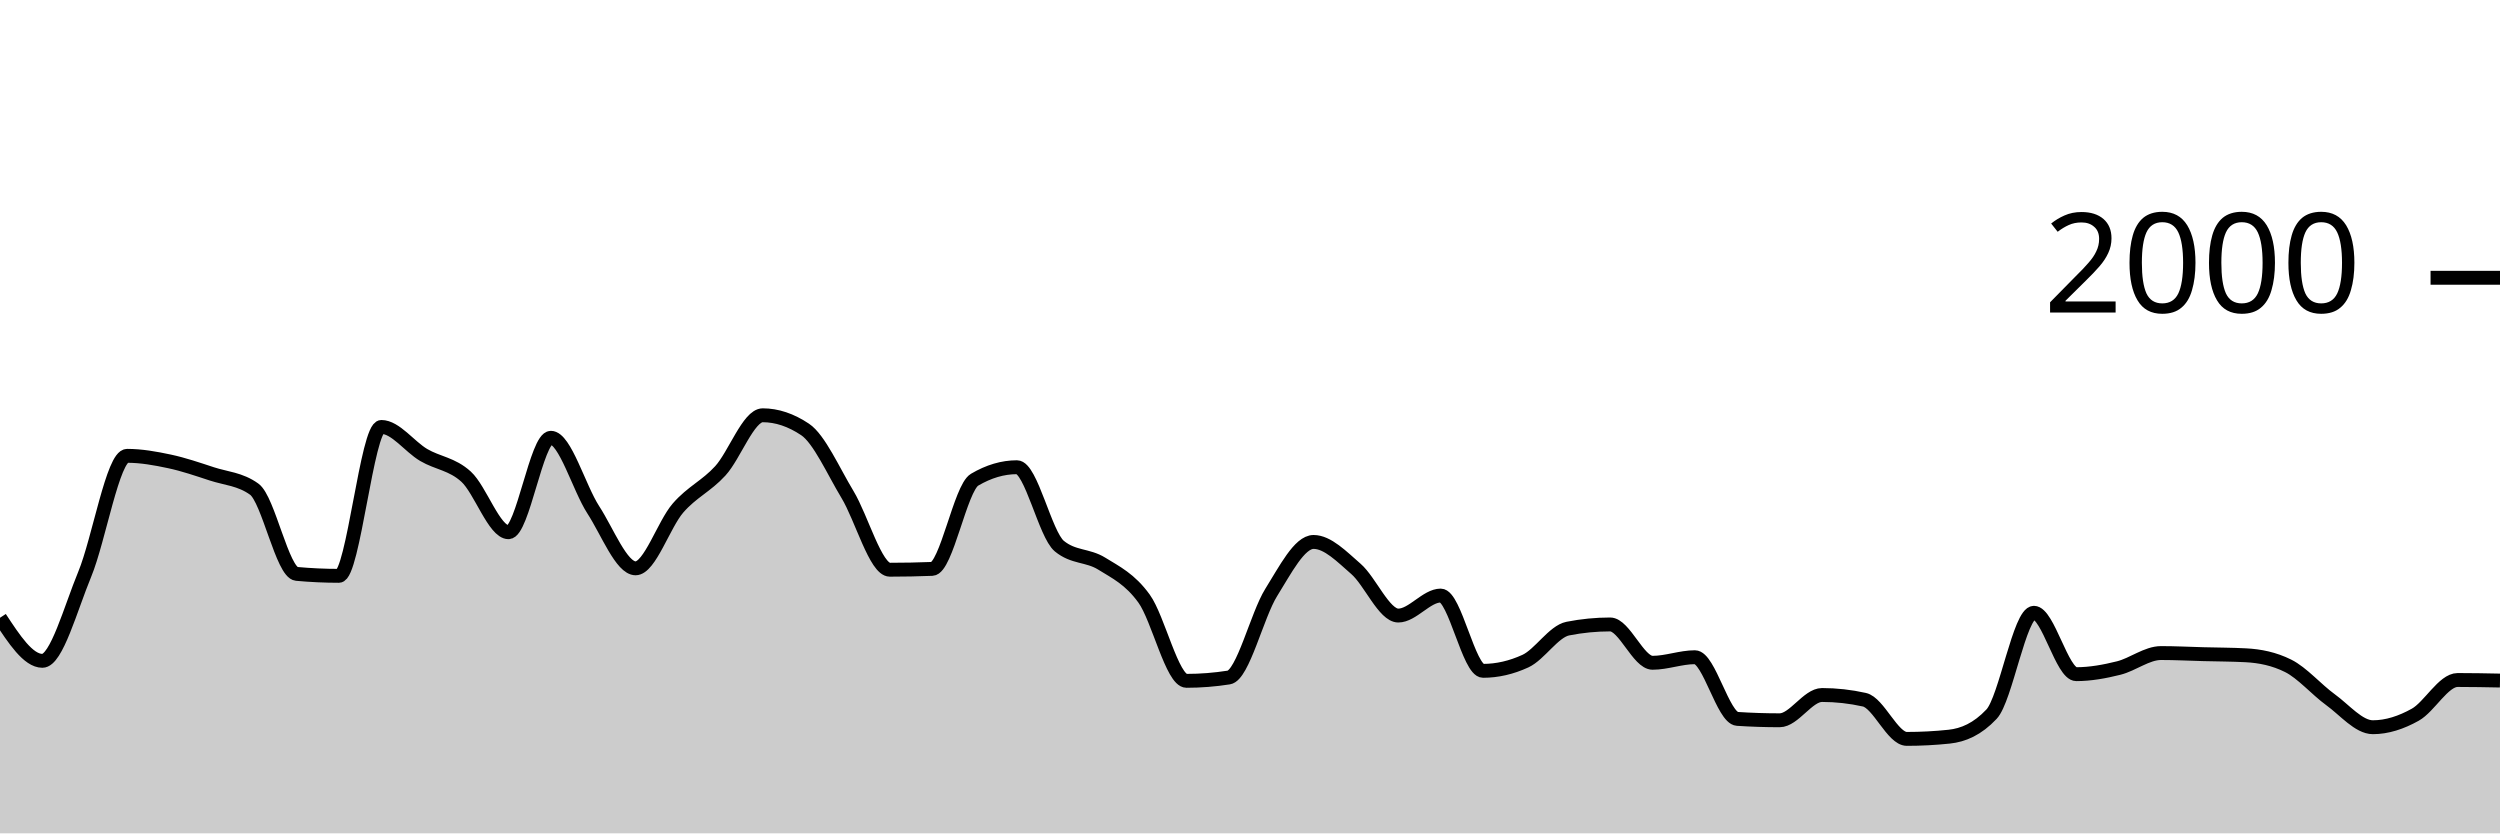
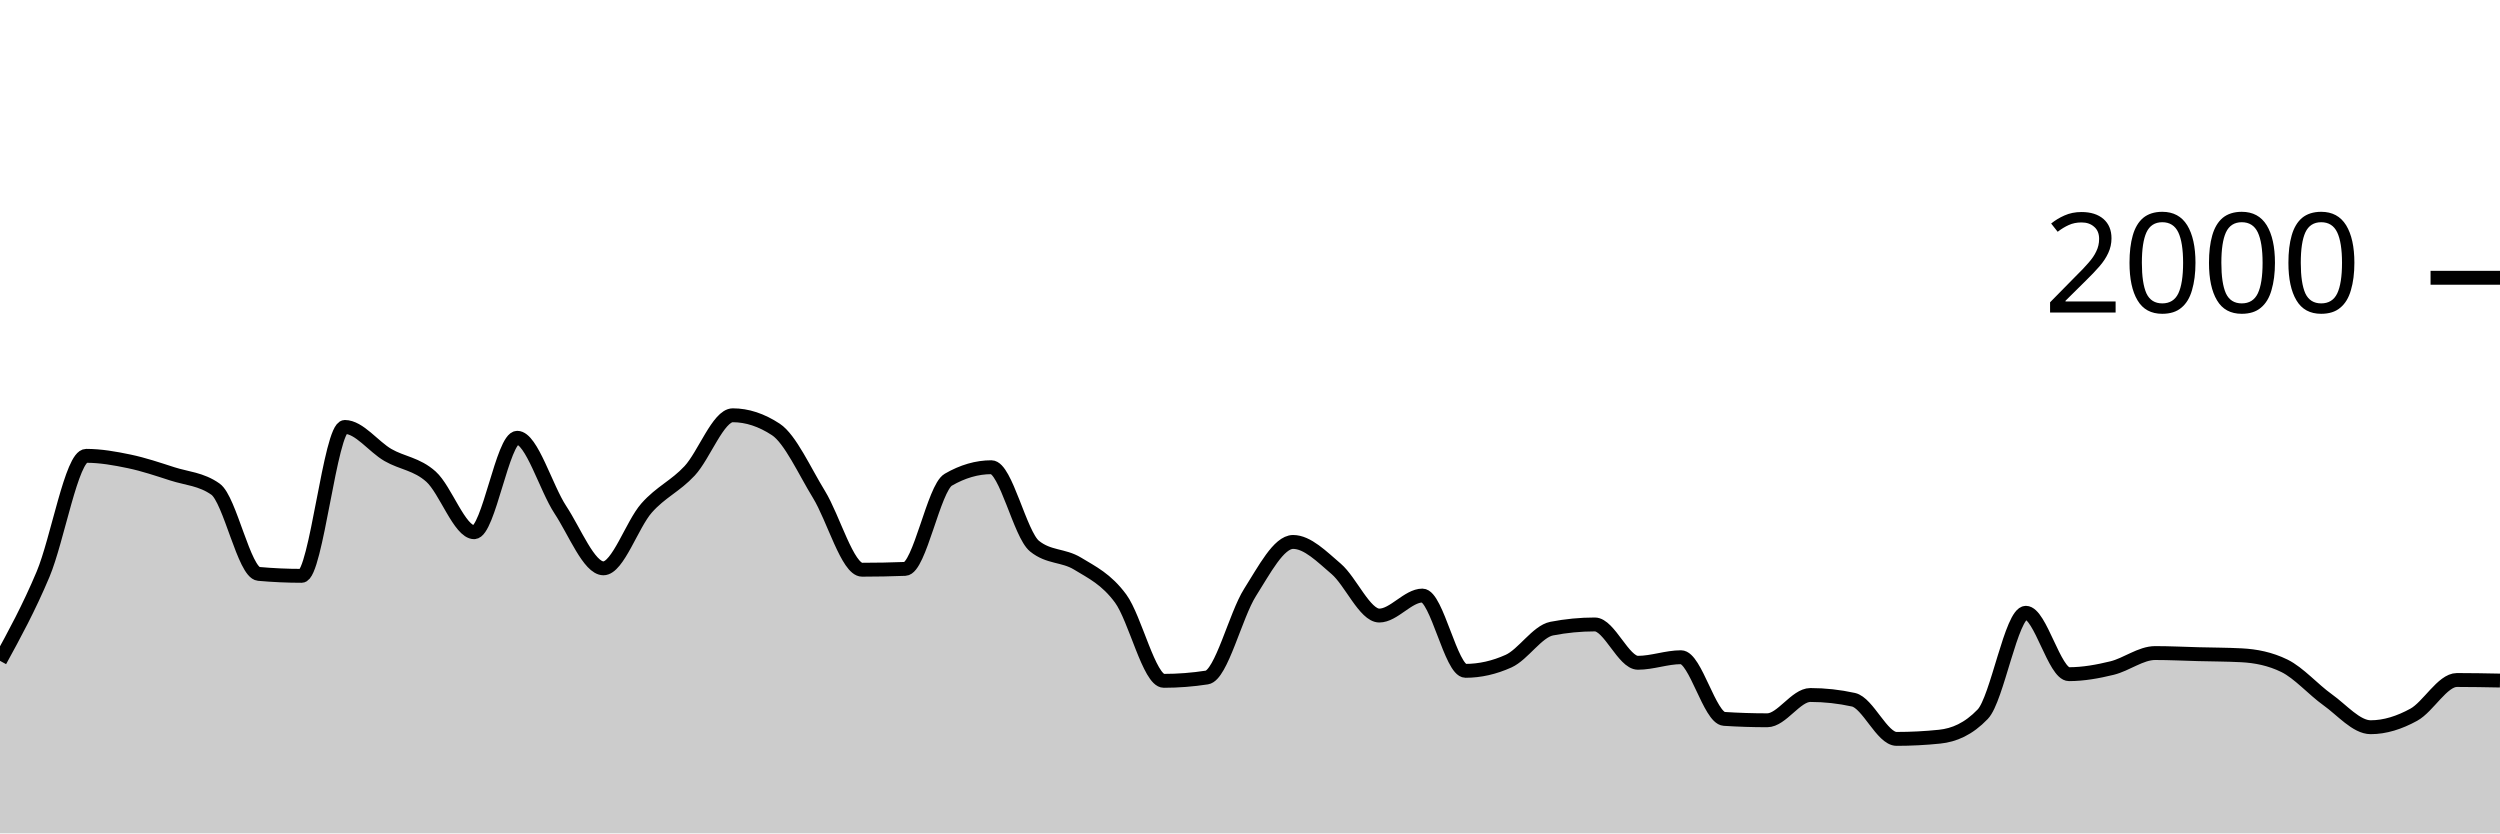
<svg xmlns="http://www.w3.org/2000/svg" viewBox="0 0 180 60">
  <g transform="translate(0,20)">
-     <path class="area" fill="rgba(0, 0, 0, 0.2)" d="M0,24.48C1.017,26.03,2.034,27.58,3.051,27.58C4.068,27.58,5.085,23.8,6.102,21.34C7.119,18.88,8.136,12.82,9.153,12.82C10.169,12.82,11.186,13.003,12.203,13.22C13.22,13.437,14.237,13.787,15.254,14.12C16.271,14.453,17.288,14.487,18.305,15.22C19.322,15.953,20.339,21.227,21.356,21.32C22.373,21.413,23.39,21.46,24.407,21.46C25.424,21.46,26.441,10.74,27.458,10.74C28.475,10.74,29.492,12.163,30.508,12.76C31.525,13.357,32.542,13.393,33.559,14.32C34.576,15.247,35.593,18.32,36.61,18.32C37.627,18.32,38.644,11.52,39.661,11.52C40.678,11.52,41.695,15.133,42.712,16.7C43.729,18.267,44.746,20.92,45.763,20.92C46.78,20.92,47.797,17.75,48.814,16.58C49.831,15.41,50.847,15.013,51.864,13.9C52.881,12.787,53.898,9.9,54.915,9.9C55.932,9.9,56.949,10.24,57.966,10.92C58.983,11.6,60,13.917,61.017,15.6C62.034,17.283,63.051,21.02,64.068,21.02C65.085,21.02,66.102,21,67.119,20.96C68.136,20.92,69.153,15.14,70.169,14.54C71.186,13.94,72.203,13.64,73.22,13.64C74.237,13.64,75.254,18.48,76.271,19.32C77.288,20.16,78.305,19.95,79.322,20.58C80.339,21.21,81.356,21.693,82.373,23.1C83.39,24.507,84.407,29.02,85.424,29.02C86.441,29.02,87.458,28.94,88.475,28.78C89.492,28.62,90.508,24.287,91.525,22.66C92.542,21.033,93.559,19.02,94.576,19.02C95.593,19.02,96.61,20.077,97.627,20.96C98.644,21.843,99.661,24.32,100.678,24.32C101.695,24.32,102.712,22.88,103.729,22.88C104.746,22.88,105.763,28.3,106.78,28.3C107.797,28.3,108.814,28.067,109.831,27.6C110.847,27.133,111.864,25.46,112.881,25.26C113.898,25.06,114.915,24.96,115.932,24.96C116.949,24.96,117.966,27.72,118.983,27.72C120,27.72,121.017,27.32,122.034,27.32C123.051,27.32,124.068,31.693,125.085,31.76C126.102,31.827,127.119,31.86,128.136,31.86C129.153,31.86,130.169,30.04,131.186,30.04C132.203,30.04,133.22,30.153,134.237,30.38C135.254,30.607,136.271,33.2,137.288,33.2C138.305,33.2,139.322,33.147,140.339,33.04C141.356,32.933,142.373,32.5,143.39,31.42C144.407,30.34,145.424,24.12,146.441,24.12C147.458,24.12,148.475,28.54,149.492,28.54C150.508,28.54,151.525,28.353,152.542,28.1C153.559,27.847,154.576,27.02,155.593,27.02C156.61,27.02,157.627,27.073,158.644,27.1C159.661,27.127,160.678,27.127,161.695,27.18C162.712,27.233,163.729,27.433,164.746,27.94C165.763,28.447,166.78,29.643,167.797,30.38C168.814,31.117,169.831,32.36,170.847,32.36C171.864,32.36,172.881,32.027,173.898,31.46C174.915,30.893,175.932,28.96,176.949,28.96C177.966,28.96,178.983,28.98,180,29L180,40C178.983,40,177.966,40,176.949,40C175.932,40,174.915,40,173.898,40C172.881,40,171.864,40,170.847,40C169.831,40,168.814,40,167.797,40C166.78,40,165.763,40,164.746,40C163.729,40,162.712,40,161.695,40C160.678,40,159.661,40,158.644,40C157.627,40,156.61,40,155.593,40C154.576,40,153.559,40,152.542,40C151.525,40,150.508,40,149.492,40C148.475,40,147.458,40,146.441,40C145.424,40,144.407,40,143.39,40C142.373,40,141.356,40,140.339,40C139.322,40,138.305,40,137.288,40C136.271,40,135.254,40,134.237,40C133.22,40,132.203,40,131.186,40C130.169,40,129.153,40,128.136,40C127.119,40,126.102,40,125.085,40C124.068,40,123.051,40,122.034,40C121.017,40,120,40,118.983,40C117.966,40,116.949,40,115.932,40C114.915,40,113.898,40,112.881,40C111.864,40,110.847,40,109.831,40C108.814,40,107.797,40,106.78,40C105.763,40,104.746,40,103.729,40C102.712,40,101.695,40,100.678,40C99.661,40,98.644,40,97.627,40C96.61,40,95.593,40,94.576,40C93.559,40,92.542,40,91.525,40C90.508,40,89.492,40,88.475,40C87.458,40,86.441,40,85.424,40C84.407,40,83.39,40,82.373,40C81.356,40,80.339,40,79.322,40C78.305,40,77.288,40,76.271,40C75.254,40,74.237,40,73.22,40C72.203,40,71.186,40,70.169,40C69.153,40,68.136,40,67.119,40C66.102,40,65.085,40,64.068,40C63.051,40,62.034,40,61.017,40C60,40,58.983,40,57.966,40C56.949,40,55.932,40,54.915,40C53.898,40,52.881,40,51.864,40C50.847,40,49.831,40,48.814,40C47.797,40,46.78,40,45.763,40C44.746,40,43.729,40,42.712,40C41.695,40,40.678,40,39.661,40C38.644,40,37.627,40,36.61,40C35.593,40,34.576,40,33.559,40C32.542,40,31.525,40,30.508,40C29.492,40,28.475,40,27.458,40C26.441,40,25.424,40,24.407,40C23.39,40,22.373,40,21.356,40C20.339,40,19.322,40,18.305,40C17.288,40,16.271,40,15.254,40C14.237,40,13.22,40,12.203,40C11.186,40,10.169,40,9.153,40C8.136,40,7.119,40,6.102,40C5.085,40,4.068,40,3.051,40C2.034,40,1.017,40,0,40Z" />
-     <path class="line" stroke="black" fill="none" d="M0,24.48C1.017,26.03,2.034,27.58,3.051,27.58C4.068,27.58,5.085,23.8,6.102,21.34C7.119,18.88,8.136,12.82,9.153,12.82C10.169,12.82,11.186,13.003,12.203,13.22C13.22,13.437,14.237,13.787,15.254,14.12C16.271,14.453,17.288,14.487,18.305,15.22C19.322,15.953,20.339,21.227,21.356,21.32C22.373,21.413,23.39,21.46,24.407,21.46C25.424,21.46,26.441,10.74,27.458,10.74C28.475,10.74,29.492,12.163,30.508,12.76C31.525,13.357,32.542,13.393,33.559,14.32C34.576,15.247,35.593,18.32,36.61,18.32C37.627,18.32,38.644,11.52,39.661,11.52C40.678,11.52,41.695,15.133,42.712,16.7C43.729,18.267,44.746,20.92,45.763,20.92C46.78,20.92,47.797,17.75,48.814,16.58C49.831,15.41,50.847,15.013,51.864,13.9C52.881,12.787,53.898,9.9,54.915,9.9C55.932,9.9,56.949,10.24,57.966,10.92C58.983,11.6,60,13.917,61.017,15.6C62.034,17.283,63.051,21.02,64.068,21.02C65.085,21.02,66.102,21,67.119,20.96C68.136,20.92,69.153,15.14,70.169,14.54C71.186,13.94,72.203,13.64,73.22,13.64C74.237,13.64,75.254,18.48,76.271,19.32C77.288,20.16,78.305,19.95,79.322,20.58C80.339,21.21,81.356,21.693,82.373,23.1C83.39,24.507,84.407,29.02,85.424,29.02C86.441,29.02,87.458,28.94,88.475,28.78C89.492,28.62,90.508,24.287,91.525,22.66C92.542,21.033,93.559,19.02,94.576,19.02C95.593,19.02,96.61,20.077,97.627,20.96C98.644,21.843,99.661,24.32,100.678,24.32C101.695,24.32,102.712,22.88,103.729,22.88C104.746,22.88,105.763,28.3,106.78,28.3C107.797,28.3,108.814,28.067,109.831,27.6C110.847,27.133,111.864,25.46,112.881,25.26C113.898,25.06,114.915,24.96,115.932,24.96C116.949,24.96,117.966,27.72,118.983,27.72C120,27.72,121.017,27.32,122.034,27.32C123.051,27.32,124.068,31.693,125.085,31.76C126.102,31.827,127.119,31.86,128.136,31.86C129.153,31.86,130.169,30.04,131.186,30.04C132.203,30.04,133.22,30.153,134.237,30.38C135.254,30.607,136.271,33.2,137.288,33.2C138.305,33.2,139.322,33.147,140.339,33.04C141.356,32.933,142.373,32.5,143.39,31.42C144.407,30.34,145.424,24.12,146.441,24.12C147.458,24.12,148.475,28.54,149.492,28.54C150.508,28.54,151.525,28.353,152.542,28.1C153.559,27.847,154.576,27.02,155.593,27.02C156.61,27.02,157.627,27.073,158.644,27.1C159.661,27.127,160.678,27.127,161.695,27.18C162.712,27.233,163.729,27.433,164.746,27.94C165.763,28.447,166.78,29.643,167.797,30.38C168.814,31.117,169.831,32.36,170.847,32.36C171.864,32.36,172.881,32.027,173.898,31.46C174.915,30.893,175.932,28.96,176.949,28.96C177.966,28.96,178.983,28.98,180,29" />
+     <path class="area" fill="rgba(0, 0, 0, 0.2)" d="M0,27.58C1.034,25.69,2.069,23.8,3.103,21.34C4.138,18.88,5.172,12.82,6.207,12.82C7.241,12.82,8.276,13.003,9.31,13.22C10.345,13.437,11.379,13.787,12.414,14.12C13.448,14.453,14.483,14.487,15.517,15.22C16.552,15.953,17.586,21.227,18.621,21.32C19.655,21.413,20.69,21.46,21.724,21.46C22.759,21.46,23.793,10.74,24.828,10.74C25.862,10.74,26.897,12.163,27.931,12.76C28.966,13.357,30,13.393,31.034,14.32C32.069,15.247,33.103,18.32,34.138,18.32C35.172,18.32,36.207,11.52,37.241,11.52C38.276,11.52,39.31,15.133,40.345,16.7C41.379,18.267,42.414,20.92,43.448,20.92C44.483,20.92,45.517,17.75,46.552,16.58C47.586,15.41,48.621,15.013,49.655,13.9C50.69,12.787,51.724,9.9,52.759,9.9C53.793,9.9,54.828,10.24,55.862,10.92C56.897,11.6,57.931,13.917,58.966,15.6C60,17.283,61.034,21.02,62.069,21.02C63.103,21.02,64.138,21,65.172,20.96C66.207,20.92,67.241,15.14,68.276,14.54C69.31,13.94,70.345,13.64,71.379,13.64C72.414,13.64,73.448,18.48,74.483,19.32C75.517,20.16,76.552,19.95,77.586,20.58C78.621,21.21,79.655,21.693,80.69,23.1C81.724,24.507,82.759,29.02,83.793,29.02C84.828,29.02,85.862,28.94,86.897,28.78C87.931,28.62,88.966,24.287,90,22.66C91.034,21.033,92.069,19.02,93.103,19.02C94.138,19.02,95.172,20.077,96.207,20.96C97.241,21.843,98.276,24.32,99.31,24.32C100.345,24.32,101.379,22.88,102.414,22.88C103.448,22.88,104.483,28.3,105.517,28.3C106.552,28.3,107.586,28.067,108.621,27.6C109.655,27.133,110.69,25.46,111.724,25.26C112.759,25.06,113.793,24.96,114.828,24.96C115.862,24.96,116.897,27.72,117.931,27.72C118.966,27.72,120,27.32,121.034,27.32C122.069,27.32,123.103,31.693,124.138,31.76C125.172,31.827,126.207,31.86,127.241,31.86C128.276,31.86,129.31,30.04,130.345,30.04C131.379,30.04,132.414,30.153,133.448,30.38C134.483,30.607,135.517,33.2,136.552,33.2C137.586,33.2,138.621,33.147,139.655,33.04C140.69,32.933,141.724,32.5,142.759,31.42C143.793,30.34,144.828,24.12,145.862,24.12C146.897,24.12,147.931,28.54,148.966,28.54C150,28.54,151.034,28.353,152.069,28.1C153.103,27.847,154.138,27.02,155.172,27.02C156.207,27.02,157.241,27.073,158.276,27.1C159.31,27.127,160.345,27.127,161.379,27.18C162.414,27.233,163.448,27.433,164.483,27.94C165.517,28.447,166.552,29.643,167.586,30.38C168.621,31.117,169.655,32.36,170.69,32.36C171.724,32.36,172.759,32.027,173.793,31.46C174.828,30.893,175.862,28.96,176.897,28.96C177.931,28.96,178.966,28.98,180,29L180,40C178.966,40,177.931,40,176.897,40C175.862,40,174.828,40,173.793,40C172.759,40,171.724,40,170.69,40C169.655,40,168.621,40,167.586,40C166.552,40,165.517,40,164.483,40C163.448,40,162.414,40,161.379,40C160.345,40,159.31,40,158.276,40C157.241,40,156.207,40,155.172,40C154.138,40,153.103,40,152.069,40C151.034,40,150,40,148.966,40C147.931,40,146.897,40,145.862,40C144.828,40,143.793,40,142.759,40C141.724,40,140.69,40,139.655,40C138.621,40,137.586,40,136.552,40C135.517,40,134.483,40,133.448,40C132.414,40,131.379,40,130.345,40C129.31,40,128.276,40,127.241,40C126.207,40,125.172,40,124.138,40C123.103,40,122.069,40,121.034,40C120,40,118.966,40,117.931,40C116.897,40,115.862,40,114.828,40C113.793,40,112.759,40,111.724,40C110.69,40,109.655,40,108.621,40C107.586,40,106.552,40,105.517,40C104.483,40,103.448,40,102.414,40C101.379,40,100.345,40,99.31,40C98.276,40,97.241,40,96.207,40C95.172,40,94.138,40,93.103,40C92.069,40,91.034,40,90,40C88.966,40,87.931,40,86.897,40C85.862,40,84.828,40,83.793,40C82.759,40,81.724,40,80.69,40C79.655,40,78.621,40,77.586,40C76.552,40,75.517,40,74.483,40C73.448,40,72.414,40,71.379,40C70.345,40,69.31,40,68.276,40C67.241,40,66.207,40,65.172,40C64.138,40,63.103,40,62.069,40C61.034,40,60,40,58.966,40C57.931,40,56.897,40,55.862,40C54.828,40,53.793,40,52.759,40C51.724,40,50.69,40,49.655,40C48.621,40,47.586,40,46.552,40C45.517,40,44.483,40,43.448,40C42.414,40,41.379,40,40.345,40C39.31,40,38.276,40,37.241,40C36.207,40,35.172,40,34.138,40C33.103,40,32.069,40,31.034,40C30,40,28.966,40,27.931,40C26.897,40,25.862,40,24.828,40C23.793,40,22.759,40,21.724,40C20.69,40,19.655,40,18.621,40C17.586,40,16.552,40,15.517,40C14.483,40,13.448,40,12.414,40C11.379,40,10.345,40,9.31,40C8.276,40,7.241,40,6.207,40C5.172,40,4.138,40,3.103,40C2.069,40,1.034,40,0,40Z" />
+     <path class="line" stroke="black" fill="none" d="M0,27.58C1.034,25.69,2.069,23.8,3.103,21.34C4.138,18.88,5.172,12.82,6.207,12.82C7.241,12.82,8.276,13.003,9.31,13.22C10.345,13.437,11.379,13.787,12.414,14.12C13.448,14.453,14.483,14.487,15.517,15.22C16.552,15.953,17.586,21.227,18.621,21.32C19.655,21.413,20.69,21.46,21.724,21.46C22.759,21.46,23.793,10.74,24.828,10.74C25.862,10.74,26.897,12.163,27.931,12.76C28.966,13.357,30,13.393,31.034,14.32C32.069,15.247,33.103,18.32,34.138,18.32C35.172,18.32,36.207,11.52,37.241,11.52C38.276,11.52,39.31,15.133,40.345,16.7C41.379,18.267,42.414,20.92,43.448,20.92C44.483,20.92,45.517,17.75,46.552,16.58C47.586,15.41,48.621,15.013,49.655,13.9C50.69,12.787,51.724,9.9,52.759,9.9C53.793,9.9,54.828,10.24,55.862,10.92C56.897,11.6,57.931,13.917,58.966,15.6C60,17.283,61.034,21.02,62.069,21.02C63.103,21.02,64.138,21,65.172,20.96C66.207,20.92,67.241,15.14,68.276,14.54C69.31,13.94,70.345,13.64,71.379,13.64C72.414,13.64,73.448,18.48,74.483,19.32C75.517,20.16,76.552,19.95,77.586,20.58C78.621,21.21,79.655,21.693,80.69,23.1C81.724,24.507,82.759,29.02,83.793,29.02C84.828,29.02,85.862,28.94,86.897,28.78C87.931,28.62,88.966,24.287,90,22.66C91.034,21.033,92.069,19.02,93.103,19.02C94.138,19.02,95.172,20.077,96.207,20.96C97.241,21.843,98.276,24.32,99.31,24.32C100.345,24.32,101.379,22.88,102.414,22.88C103.448,22.88,104.483,28.3,105.517,28.3C106.552,28.3,107.586,28.067,108.621,27.6C109.655,27.133,110.69,25.46,111.724,25.26C112.759,25.06,113.793,24.96,114.828,24.96C115.862,24.96,116.897,27.72,117.931,27.72C118.966,27.72,120,27.32,121.034,27.32C122.069,27.32,123.103,31.693,124.138,31.76C125.172,31.827,126.207,31.86,127.241,31.86C128.276,31.86,129.31,30.04,130.345,30.04C131.379,30.04,132.414,30.153,133.448,30.38C134.483,30.607,135.517,33.2,136.552,33.2C137.586,33.2,138.621,33.147,139.655,33.04C140.69,32.933,141.724,32.5,142.759,31.42C143.793,30.34,144.828,24.12,145.862,24.12C146.897,24.12,147.931,28.54,148.966,28.54C150,28.54,151.034,28.353,152.069,28.1C153.103,27.847,154.138,27.02,155.172,27.02C156.207,27.02,157.241,27.073,158.276,27.1C159.31,27.127,160.345,27.127,161.379,27.18C162.414,27.233,163.448,27.433,164.483,27.94C165.517,28.447,166.552,29.643,167.586,30.38C168.621,31.117,169.655,32.36,170.69,32.36C171.724,32.36,172.759,32.027,173.793,31.46C174.828,30.893,175.862,28.96,176.897,28.96C177.931,28.96,178.966,28.98,180,29" />
    <path class="axis-ceiling" stroke-width="1" stroke="black" fill="none" d="M175,0L180,0" />
    <text class="axis-ceiling-label" font-family="sans-serif" text-anchor="end" font-size="10px" x="170" y="2.5">2000</text>
  </g>
</svg>
